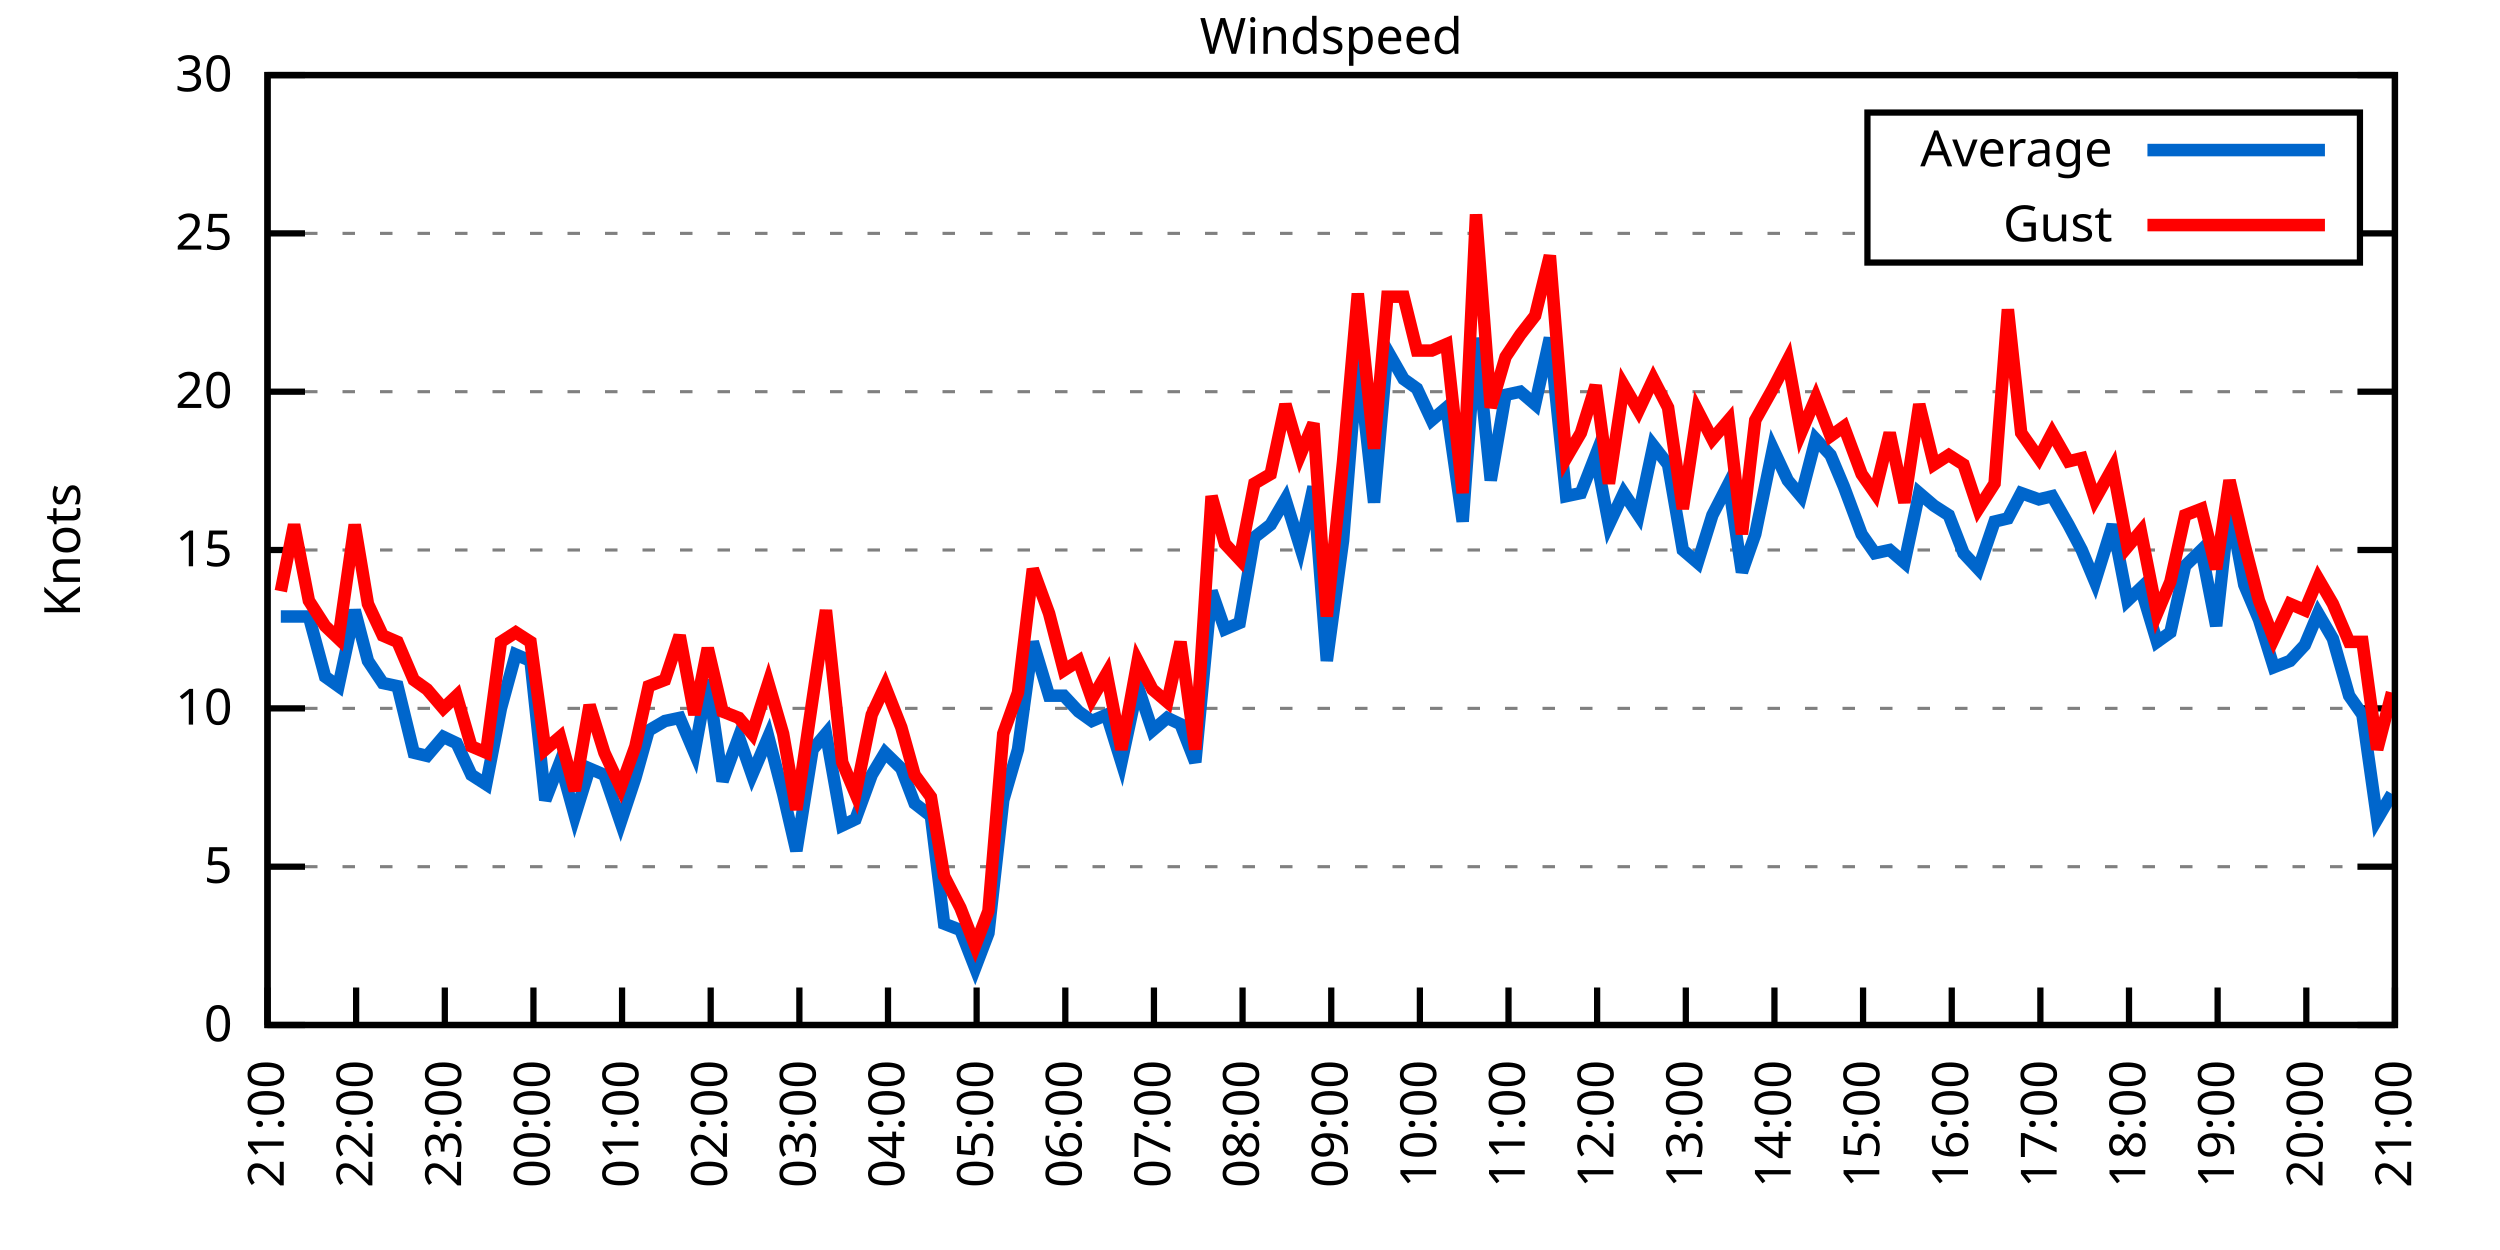
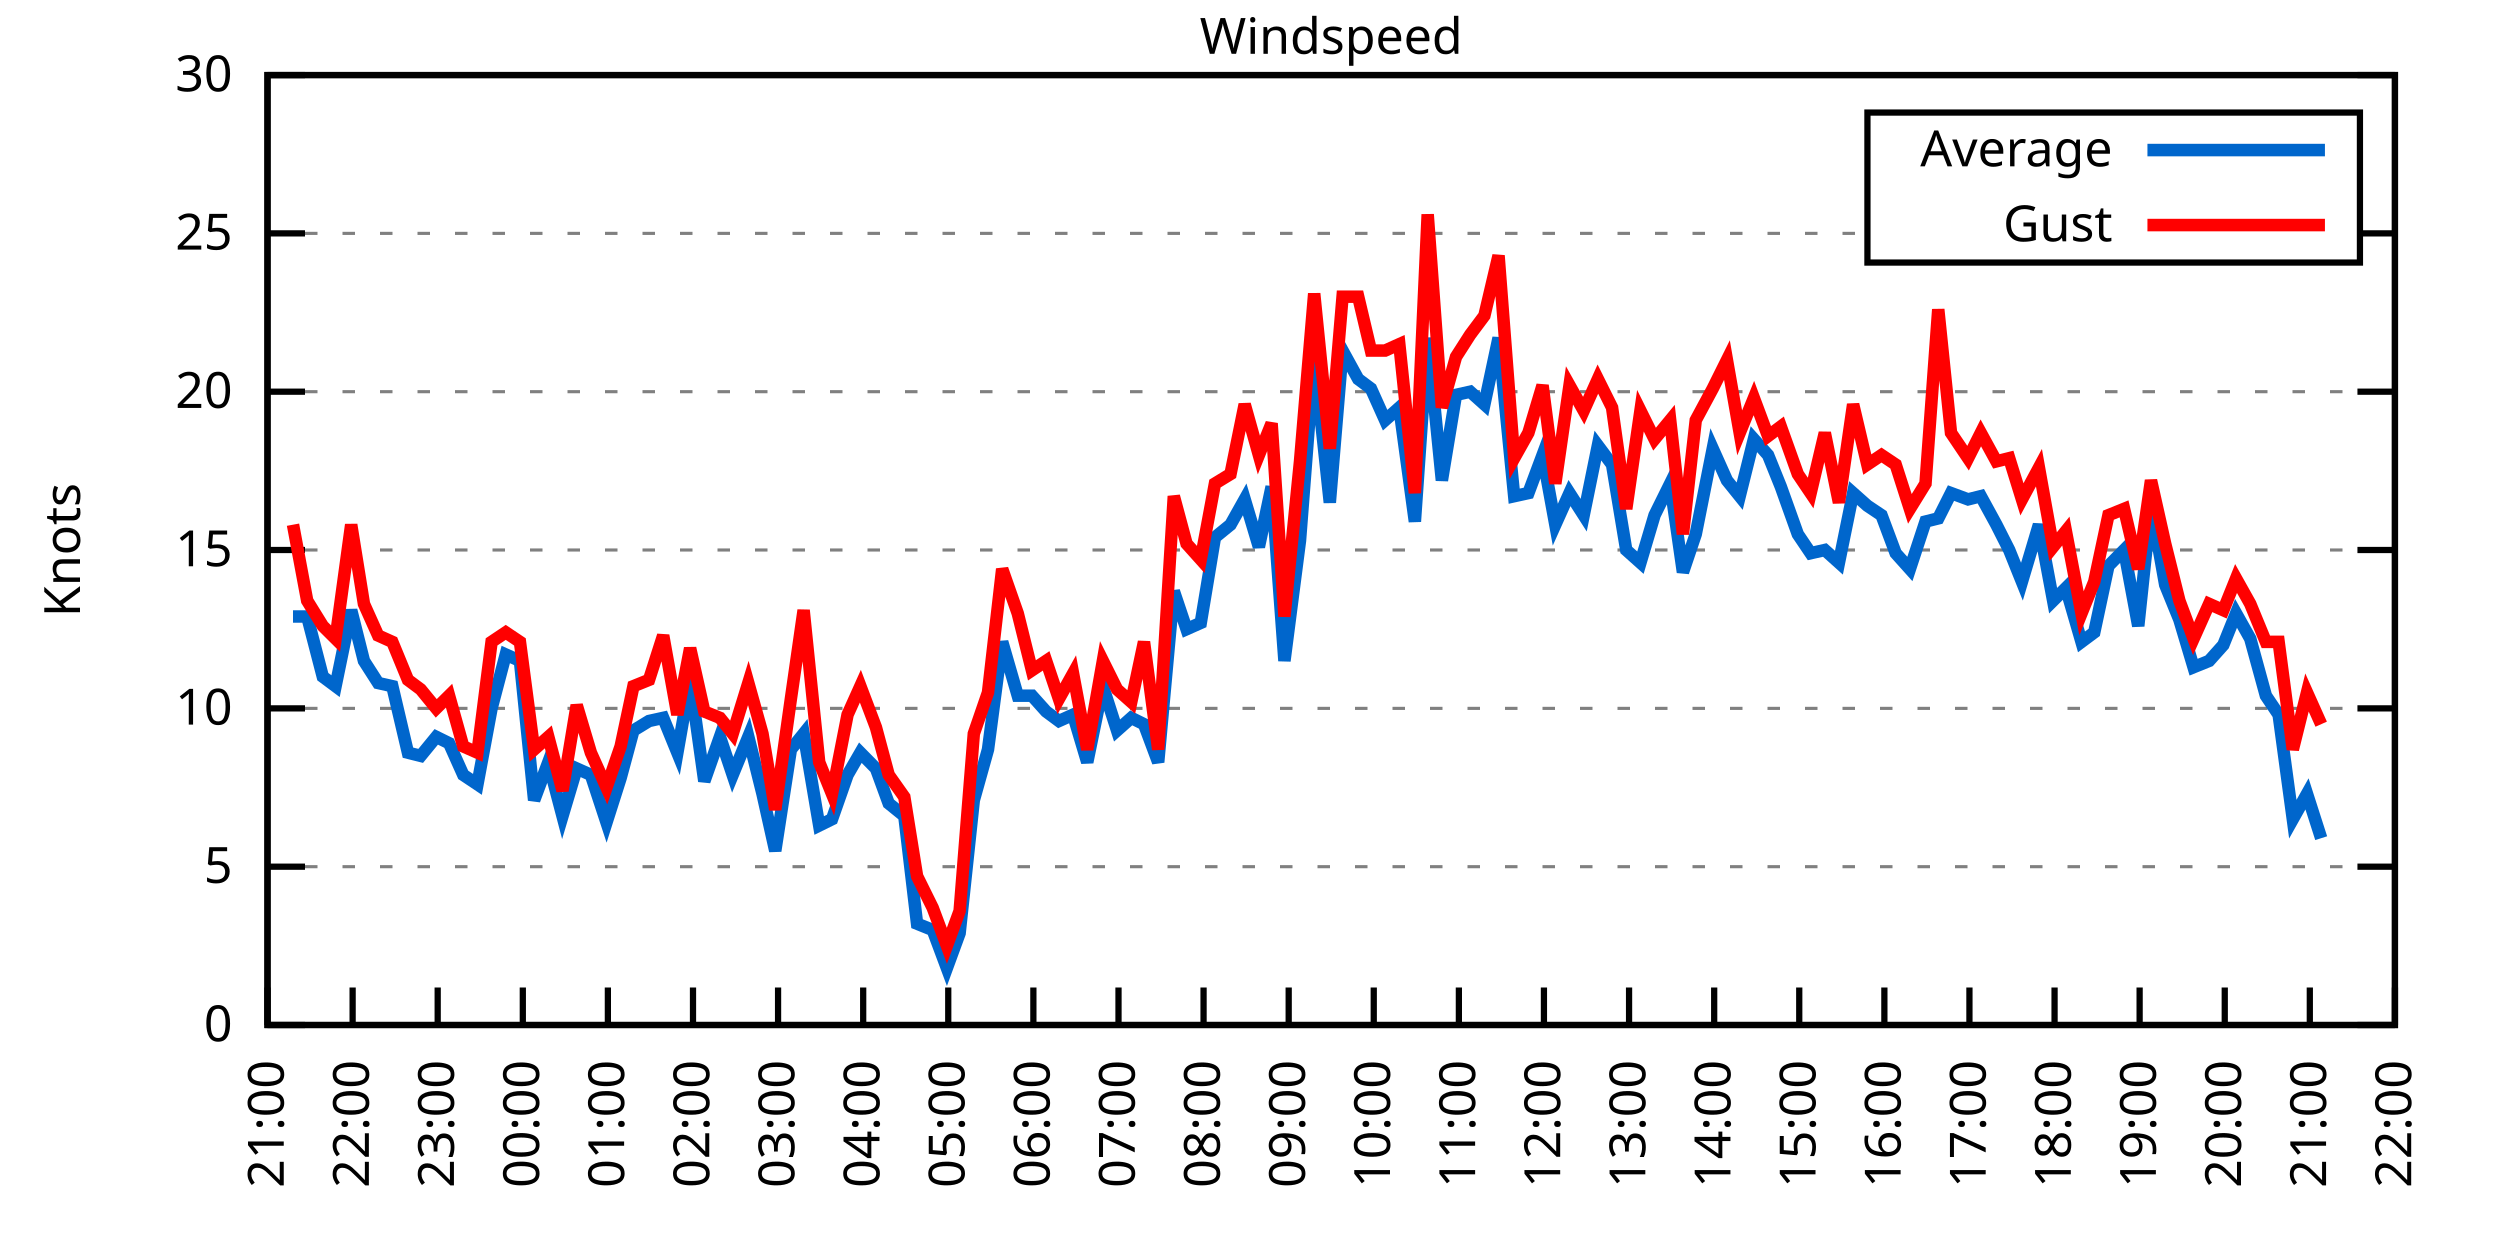
<svg xmlns="http://www.w3.org/2000/svg" xmlns:xlink="http://www.w3.org/1999/xlink" width="400" height="200" viewBox="0 0 400 200">
  <g id="gnuplot_canvas">
    <rect x="0" y="0" width="400" height="200" fill="none" />
    <defs>
      <circle id="gpDot" r="0.5" stroke-width="0.5" stroke="currentColor" />
      <path id="gpPt0" stroke-width="0.333" stroke="currentColor" d="M-1,0 h2 M0,-1 v2" />
      <path id="gpPt1" stroke-width="0.333" stroke="currentColor" d="M-1,-1 L1,1 M1,-1 L-1,1" />
      <path id="gpPt2" stroke-width="0.333" stroke="currentColor" d="M-1,0 L1,0 M0,-1 L0,1 M-1,-1 L1,1 M-1,1 L1,-1" />
      <rect id="gpPt3" stroke-width="0.333" stroke="currentColor" x="-1" y="-1" width="2" height="2" />
      <rect id="gpPt4" stroke-width="0.333" stroke="currentColor" fill="currentColor" x="-1" y="-1" width="2" height="2" />
      <circle id="gpPt5" stroke-width="0.333" stroke="currentColor" cx="0" cy="0" r="1" />
      <use xlink:href="#gpPt5" id="gpPt6" fill="currentColor" stroke="none" />
      <path id="gpPt7" stroke-width="0.333" stroke="currentColor" d="M0,-1.33 L-1.33,0.67 L1.33,0.67 z" />
      <use xlink:href="#gpPt7" id="gpPt8" fill="currentColor" stroke="none" />
      <use xlink:href="#gpPt7" id="gpPt9" stroke="currentColor" transform="rotate(180)" />
      <use xlink:href="#gpPt9" id="gpPt10" fill="currentColor" stroke="none" />
      <use xlink:href="#gpPt3" id="gpPt11" stroke="currentColor" transform="rotate(45)" />
      <use xlink:href="#gpPt11" id="gpPt12" fill="currentColor" stroke="none" />
      <path id="gpPt13" stroke-width="0.333" stroke="currentColor" d="M0,1.330 L1.265,0.411 L0.782,-1.067 L-0.782,-1.076 L-1.265,0.411 z" />
      <use xlink:href="#gpPt13" id="gpPt14" fill="currentColor" stroke="none" />
      <filter id="textbox" filterUnits="objectBoundingBox" x="0" y="0" height="1" width="1">
        <feFlood flood-color="white" flood-opacity="1" result="bgnd" />
        <feComposite in="SourceGraphic" in2="bgnd" operator="atop" />
      </filter>
      <filter id="greybox" filterUnits="objectBoundingBox" x="0" y="0" height="1" width="1">
        <feFlood flood-color="lightgrey" flood-opacity="1" result="grey" />
        <feComposite in="SourceGraphic" in2="grey" operator="atop" />
      </filter>
    </defs>
    <g fill="none" color="white" stroke="currentColor" stroke-width="1.00" stroke-linecap="butt" stroke-linejoin="miter">
</g>
    <g fill="none" color="black" stroke="currentColor" stroke-width="1.00" stroke-linecap="butt" stroke-linejoin="miter">
      <g stroke="none" shape-rendering="crispEdges">
        <polygon fill="rgb(255, 255, 255)" points="42.80,164.00 383.18,164.00 383.18,12.02 42.80,12.02 " />
      </g>
    </g>
    <g fill="none" color="black" stroke="currentColor" stroke-width="1.00" stroke-linecap="butt" stroke-linejoin="miter">
</g>
    <g fill="none" color="black" stroke="black" stroke-width="0.50" stroke-linecap="butt" stroke-linejoin="miter">
</g>
    <g fill="none" color="gray" stroke="currentColor" stroke-width="0.50" stroke-linecap="butt" stroke-linejoin="miter">
      <path stroke="gray" stroke-dasharray="2,4" class="gridline" d="M42.80,164.00 L383.19,164.00  " />
    </g>
    <g fill="none" color="gray" stroke="gray" stroke-width="1.00" stroke-linecap="butt" stroke-linejoin="miter">
</g>
    <g fill="none" color="black" stroke="currentColor" stroke-width="1.00" stroke-linecap="butt" stroke-linejoin="miter">
      <path stroke="black" d="M42.80,164.00 L48.80,164.00 M383.19,164.00 L377.19,164.00  " />
      <g transform="translate(37.20,166.60)" stroke="none" fill="black" font-family="Sans" font-size="8.00" text-anchor="end">
        <text>
          <tspan font-family="Sans"> 0</tspan>
        </text>
      </g>
    </g>
    <g fill="none" color="black" stroke="currentColor" stroke-width="1.00" stroke-linecap="butt" stroke-linejoin="miter">
</g>
    <g fill="none" color="black" stroke="black" stroke-width="0.50" stroke-linecap="butt" stroke-linejoin="miter">
</g>
    <g fill="none" color="gray" stroke="currentColor" stroke-width="0.50" stroke-linecap="butt" stroke-linejoin="miter">
      <path stroke="gray" stroke-dasharray="2,4" class="gridline" d="M42.80,138.67 L383.19,138.67  " />
    </g>
    <g fill="none" color="gray" stroke="gray" stroke-width="1.00" stroke-linecap="butt" stroke-linejoin="miter">
</g>
    <g fill="none" color="black" stroke="currentColor" stroke-width="1.00" stroke-linecap="butt" stroke-linejoin="miter">
      <path stroke="black" d="M42.80,138.67 L48.80,138.67 M383.19,138.67 L377.19,138.67  " />
      <g transform="translate(37.20,141.27)" stroke="none" fill="black" font-family="Sans" font-size="8.00" text-anchor="end">
        <text>
          <tspan font-family="Sans"> 5</tspan>
        </text>
      </g>
    </g>
    <g fill="none" color="black" stroke="currentColor" stroke-width="1.00" stroke-linecap="butt" stroke-linejoin="miter">
</g>
    <g fill="none" color="black" stroke="black" stroke-width="0.50" stroke-linecap="butt" stroke-linejoin="miter">
</g>
    <g fill="none" color="gray" stroke="currentColor" stroke-width="0.50" stroke-linecap="butt" stroke-linejoin="miter">
      <path stroke="gray" stroke-dasharray="2,4" class="gridline" d="M42.80,113.34 L383.19,113.34  " />
    </g>
    <g fill="none" color="gray" stroke="gray" stroke-width="1.00" stroke-linecap="butt" stroke-linejoin="miter">
</g>
    <g fill="none" color="black" stroke="currentColor" stroke-width="1.00" stroke-linecap="butt" stroke-linejoin="miter">
      <path stroke="black" d="M42.80,113.34 L48.80,113.34 M383.19,113.34 L377.19,113.34  " />
      <g transform="translate(37.20,115.94)" stroke="none" fill="black" font-family="Sans" font-size="8.00" text-anchor="end">
        <text>
          <tspan font-family="Sans"> 10</tspan>
        </text>
      </g>
    </g>
    <g fill="none" color="black" stroke="currentColor" stroke-width="1.00" stroke-linecap="butt" stroke-linejoin="miter">
</g>
    <g fill="none" color="black" stroke="black" stroke-width="0.50" stroke-linecap="butt" stroke-linejoin="miter">
</g>
    <g fill="none" color="gray" stroke="currentColor" stroke-width="0.50" stroke-linecap="butt" stroke-linejoin="miter">
      <path stroke="gray" stroke-dasharray="2,4" class="gridline" d="M42.80,88.00 L383.19,88.00  " />
    </g>
    <g fill="none" color="gray" stroke="gray" stroke-width="1.00" stroke-linecap="butt" stroke-linejoin="miter">
</g>
    <g fill="none" color="black" stroke="currentColor" stroke-width="1.00" stroke-linecap="butt" stroke-linejoin="miter">
      <path stroke="black" d="M42.80,88.00 L48.80,88.00 M383.19,88.00 L377.19,88.00  " />
      <g transform="translate(37.20,90.60)" stroke="none" fill="black" font-family="Sans" font-size="8.00" text-anchor="end">
        <text>
          <tspan font-family="Sans"> 15</tspan>
        </text>
      </g>
    </g>
    <g fill="none" color="black" stroke="currentColor" stroke-width="1.00" stroke-linecap="butt" stroke-linejoin="miter">
</g>
    <g fill="none" color="black" stroke="black" stroke-width="0.50" stroke-linecap="butt" stroke-linejoin="miter">
</g>
    <g fill="none" color="gray" stroke="currentColor" stroke-width="0.50" stroke-linecap="butt" stroke-linejoin="miter">
      <path stroke="gray" stroke-dasharray="2,4" class="gridline" d="M42.80,62.67 L383.19,62.67  " />
    </g>
    <g fill="none" color="gray" stroke="gray" stroke-width="1.00" stroke-linecap="butt" stroke-linejoin="miter">
</g>
    <g fill="none" color="black" stroke="currentColor" stroke-width="1.00" stroke-linecap="butt" stroke-linejoin="miter">
      <path stroke="black" d="M42.80,62.67 L48.80,62.67 M383.19,62.67 L377.19,62.67  " />
      <g transform="translate(37.20,65.27)" stroke="none" fill="black" font-family="Sans" font-size="8.00" text-anchor="end">
        <text>
          <tspan font-family="Sans"> 20</tspan>
        </text>
      </g>
    </g>
    <g fill="none" color="black" stroke="currentColor" stroke-width="1.00" stroke-linecap="butt" stroke-linejoin="miter">
</g>
    <g fill="none" color="black" stroke="black" stroke-width="0.50" stroke-linecap="butt" stroke-linejoin="miter">
</g>
    <g fill="none" color="gray" stroke="currentColor" stroke-width="0.50" stroke-linecap="butt" stroke-linejoin="miter">
      <path stroke="gray" stroke-dasharray="2,4" class="gridline" d="M42.80,37.34 L298.79,37.34 M377.59,37.34 L383.19,37.34  " />
    </g>
    <g fill="none" color="gray" stroke="gray" stroke-width="1.00" stroke-linecap="butt" stroke-linejoin="miter">
</g>
    <g fill="none" color="black" stroke="currentColor" stroke-width="1.00" stroke-linecap="butt" stroke-linejoin="miter">
      <path stroke="black" d="M42.80,37.34 L48.80,37.34 M383.19,37.34 L377.19,37.34  " />
      <g transform="translate(37.20,39.94)" stroke="none" fill="black" font-family="Sans" font-size="8.00" text-anchor="end">
        <text>
          <tspan font-family="Sans"> 25</tspan>
        </text>
      </g>
    </g>
    <g fill="none" color="black" stroke="currentColor" stroke-width="1.00" stroke-linecap="butt" stroke-linejoin="miter">
</g>
    <g fill="none" color="black" stroke="black" stroke-width="0.50" stroke-linecap="butt" stroke-linejoin="miter">
</g>
    <g fill="none" color="gray" stroke="currentColor" stroke-width="0.50" stroke-linecap="butt" stroke-linejoin="miter">
      <path stroke="gray" stroke-dasharray="2,4" class="gridline" d="M42.80,12.01 L383.19,12.01  " />
    </g>
    <g fill="none" color="gray" stroke="gray" stroke-width="1.00" stroke-linecap="butt" stroke-linejoin="miter">
</g>
    <g fill="none" color="black" stroke="currentColor" stroke-width="1.00" stroke-linecap="butt" stroke-linejoin="miter">
      <path stroke="black" d="M42.80,12.01 L48.80,12.01 M383.19,12.01 L377.19,12.01  " />
      <g transform="translate(37.20,14.61)" stroke="none" fill="black" font-family="Sans" font-size="8.00" text-anchor="end">
        <text>
          <tspan font-family="Sans"> 30</tspan>
        </text>
      </g>
    </g>
    <g fill="none" color="black" stroke="currentColor" stroke-width="1.00" stroke-linecap="butt" stroke-linejoin="miter">
      <path stroke="black" d="M42.80,164.00 L42.80,158.00  " />
      <g transform="translate(45.40,169.60) rotate(270.00)" stroke="none" fill="black" font-family="Sans" font-size="8.00" text-anchor="end">
        <text>
          <tspan font-family="Sans">21:00</tspan>
        </text>
      </g>
    </g>
    <g fill="none" color="black" stroke="currentColor" stroke-width="1.00" stroke-linecap="butt" stroke-linejoin="miter">
-       <path stroke="black" d="M56.98,164.00 L56.98,158.00  " />
-       <g transform="translate(59.58,169.60) rotate(270.00)" stroke="none" fill="black" font-family="Sans" font-size="8.00" text-anchor="end">
+       <path stroke="black" d="M56.42,164.00 L56.42,158.00  " />
+       <g transform="translate(59.02,169.60) rotate(270.00)" stroke="none" fill="black" font-family="Sans" font-size="8.00" text-anchor="end">
        <text>
          <tspan font-family="Sans">22:00</tspan>
        </text>
      </g>
    </g>
    <g fill="none" color="black" stroke="currentColor" stroke-width="1.00" stroke-linecap="butt" stroke-linejoin="miter">
-       <path stroke="black" d="M71.17,164.00 L71.17,158.00  " />
-       <g transform="translate(73.77,169.60) rotate(270.00)" stroke="none" fill="black" font-family="Sans" font-size="8.00" text-anchor="end">
+       <path stroke="black" d="M70.03,164.00 L70.03,158.00  " />
+       <g transform="translate(72.63,169.60) rotate(270.00)" stroke="none" fill="black" font-family="Sans" font-size="8.00" text-anchor="end">
        <text>
          <tspan font-family="Sans">23:00</tspan>
        </text>
      </g>
    </g>
    <g fill="none" color="black" stroke="currentColor" stroke-width="1.00" stroke-linecap="butt" stroke-linejoin="miter">
-       <path stroke="black" d="M85.35,164.00 L85.35,158.00  " />
-       <g transform="translate(87.95,169.60) rotate(270.00)" stroke="none" fill="black" font-family="Sans" font-size="8.00" text-anchor="end">
+       <path stroke="black" d="M83.65,164.00 L83.65,158.00  " />
+       <g transform="translate(86.25,169.60) rotate(270.00)" stroke="none" fill="black" font-family="Sans" font-size="8.00" text-anchor="end">
        <text>
          <tspan font-family="Sans">00:00</tspan>
        </text>
      </g>
    </g>
    <g fill="none" color="black" stroke="currentColor" stroke-width="1.00" stroke-linecap="butt" stroke-linejoin="miter">
-       <path stroke="black" d="M99.53,164.00 L99.53,158.00  " />
-       <g transform="translate(102.13,169.60) rotate(270.00)" stroke="none" fill="black" font-family="Sans" font-size="8.00" text-anchor="end">
+       <path stroke="black" d="M97.26,164.00 L97.26,158.00  " />
+       <g transform="translate(99.86,169.60) rotate(270.00)" stroke="none" fill="black" font-family="Sans" font-size="8.00" text-anchor="end">
        <text>
          <tspan font-family="Sans">01:00</tspan>
        </text>
      </g>
    </g>
    <g fill="none" color="black" stroke="currentColor" stroke-width="1.00" stroke-linecap="butt" stroke-linejoin="miter">
-       <path stroke="black" d="M113.71,164.00 L113.71,158.00  " />
-       <g transform="translate(116.31,169.60) rotate(270.00)" stroke="none" fill="black" font-family="Sans" font-size="8.00" text-anchor="end">
+       <path stroke="black" d="M110.88,164.00 L110.88,158.00  " />
+       <g transform="translate(113.48,169.60) rotate(270.00)" stroke="none" fill="black" font-family="Sans" font-size="8.00" text-anchor="end">
        <text>
          <tspan font-family="Sans">02:00</tspan>
        </text>
      </g>
    </g>
    <g fill="none" color="black" stroke="currentColor" stroke-width="1.00" stroke-linecap="butt" stroke-linejoin="miter">
-       <path stroke="black" d="M127.90,164.00 L127.90,158.00  " />
-       <g transform="translate(130.50,169.60) rotate(270.00)" stroke="none" fill="black" font-family="Sans" font-size="8.00" text-anchor="end">
+       <path stroke="black" d="M124.49,164.00 L124.49,158.00  " />
+       <g transform="translate(127.09,169.60) rotate(270.00)" stroke="none" fill="black" font-family="Sans" font-size="8.00" text-anchor="end">
        <text>
          <tspan font-family="Sans">03:00</tspan>
        </text>
      </g>
    </g>
    <g fill="none" color="black" stroke="currentColor" stroke-width="1.00" stroke-linecap="butt" stroke-linejoin="miter">
-       <path stroke="black" d="M142.08,164.00 L142.08,158.00  " />
-       <g transform="translate(144.68,169.60) rotate(270.00)" stroke="none" fill="black" font-family="Sans" font-size="8.00" text-anchor="end">
+       <path stroke="black" d="M138.11,164.00 L138.11,158.00  " />
+       <g transform="translate(140.71,169.60) rotate(270.00)" stroke="none" fill="black" font-family="Sans" font-size="8.00" text-anchor="end">
        <text>
          <tspan font-family="Sans">04:00</tspan>
        </text>
      </g>
    </g>
    <g fill="none" color="black" stroke="currentColor" stroke-width="1.00" stroke-linecap="butt" stroke-linejoin="miter">
-       <path stroke="black" d="M156.26,164.00 L156.26,158.00  " />
-       <g transform="translate(158.86,169.60) rotate(270.00)" stroke="none" fill="black" font-family="Sans" font-size="8.00" text-anchor="end">
+       <path stroke="black" d="M151.72,164.00 L151.72,158.00  " />
+       <g transform="translate(154.32,169.60) rotate(270.00)" stroke="none" fill="black" font-family="Sans" font-size="8.00" text-anchor="end">
        <text>
          <tspan font-family="Sans">05:00</tspan>
        </text>
      </g>
    </g>
    <g fill="none" color="black" stroke="currentColor" stroke-width="1.00" stroke-linecap="butt" stroke-linejoin="miter">
-       <path stroke="black" d="M170.45,164.00 L170.45,158.00  " />
-       <g transform="translate(173.05,169.60) rotate(270.00)" stroke="none" fill="black" font-family="Sans" font-size="8.00" text-anchor="end">
+       <path stroke="black" d="M165.34,164.00 L165.34,158.00  " />
+       <g transform="translate(167.94,169.60) rotate(270.00)" stroke="none" fill="black" font-family="Sans" font-size="8.00" text-anchor="end">
        <text>
          <tspan font-family="Sans">06:00</tspan>
        </text>
      </g>
    </g>
    <g fill="none" color="black" stroke="currentColor" stroke-width="1.00" stroke-linecap="butt" stroke-linejoin="miter">
-       <path stroke="black" d="M184.63,164.00 L184.63,158.00  " />
-       <g transform="translate(187.23,169.60) rotate(270.00)" stroke="none" fill="black" font-family="Sans" font-size="8.00" text-anchor="end">
+       <path stroke="black" d="M178.96,164.00 L178.96,158.00  " />
+       <g transform="translate(181.56,169.60) rotate(270.00)" stroke="none" fill="black" font-family="Sans" font-size="8.00" text-anchor="end">
        <text>
          <tspan font-family="Sans">07:00</tspan>
        </text>
      </g>
    </g>
    <g fill="none" color="black" stroke="currentColor" stroke-width="1.00" stroke-linecap="butt" stroke-linejoin="miter">
-       <path stroke="black" d="M198.81,164.00 L198.81,158.00  " />
-       <g transform="translate(201.41,169.60) rotate(270.00)" stroke="none" fill="black" font-family="Sans" font-size="8.00" text-anchor="end">
+       <path stroke="black" d="M192.57,164.00 L192.57,158.00  " />
+       <g transform="translate(195.17,169.60) rotate(270.00)" stroke="none" fill="black" font-family="Sans" font-size="8.00" text-anchor="end">
        <text>
          <tspan font-family="Sans">08:00</tspan>
        </text>
      </g>
    </g>
    <g fill="none" color="black" stroke="currentColor" stroke-width="1.00" stroke-linecap="butt" stroke-linejoin="miter">
-       <path stroke="black" d="M213.00,164.00 L213.00,158.00  " />
-       <g transform="translate(215.60,169.60) rotate(270.00)" stroke="none" fill="black" font-family="Sans" font-size="8.00" text-anchor="end">
+       <path stroke="black" d="M206.19,164.00 L206.19,158.00  " />
+       <g transform="translate(208.79,169.60) rotate(270.00)" stroke="none" fill="black" font-family="Sans" font-size="8.00" text-anchor="end">
        <text>
          <tspan font-family="Sans">09:00</tspan>
        </text>
      </g>
    </g>
    <g fill="none" color="black" stroke="currentColor" stroke-width="1.00" stroke-linecap="butt" stroke-linejoin="miter">
-       <path stroke="black" d="M227.18,164.00 L227.18,158.00  " />
-       <g transform="translate(229.78,169.60) rotate(270.00)" stroke="none" fill="black" font-family="Sans" font-size="8.00" text-anchor="end">
+       <path stroke="black" d="M219.80,164.00 L219.80,158.00  " />
+       <g transform="translate(222.40,169.60) rotate(270.00)" stroke="none" fill="black" font-family="Sans" font-size="8.00" text-anchor="end">
        <text>
          <tspan font-family="Sans">10:00</tspan>
        </text>
      </g>
    </g>
    <g fill="none" color="black" stroke="currentColor" stroke-width="1.00" stroke-linecap="butt" stroke-linejoin="miter">
-       <path stroke="black" d="M241.36,164.00 L241.36,158.00  " />
-       <g transform="translate(243.96,169.60) rotate(270.00)" stroke="none" fill="black" font-family="Sans" font-size="8.00" text-anchor="end">
+       <path stroke="black" d="M233.42,164.00 L233.42,158.00  " />
+       <g transform="translate(236.02,169.60) rotate(270.00)" stroke="none" fill="black" font-family="Sans" font-size="8.00" text-anchor="end">
        <text>
          <tspan font-family="Sans">11:00</tspan>
        </text>
      </g>
    </g>
    <g fill="none" color="black" stroke="currentColor" stroke-width="1.00" stroke-linecap="butt" stroke-linejoin="miter">
-       <path stroke="black" d="M255.54,164.00 L255.54,158.00  " />
-       <g transform="translate(258.14,169.60) rotate(270.00)" stroke="none" fill="black" font-family="Sans" font-size="8.00" text-anchor="end">
+       <path stroke="black" d="M247.03,164.00 L247.03,158.00  " />
+       <g transform="translate(249.63,169.60) rotate(270.00)" stroke="none" fill="black" font-family="Sans" font-size="8.00" text-anchor="end">
        <text>
          <tspan font-family="Sans">12:00</tspan>
        </text>
      </g>
    </g>
    <g fill="none" color="black" stroke="currentColor" stroke-width="1.00" stroke-linecap="butt" stroke-linejoin="miter">
-       <path stroke="black" d="M269.73,164.00 L269.73,158.00  " />
-       <g transform="translate(272.33,169.60) rotate(270.00)" stroke="none" fill="black" font-family="Sans" font-size="8.00" text-anchor="end">
+       <path stroke="black" d="M260.65,164.00 L260.65,158.00  " />
+       <g transform="translate(263.25,169.60) rotate(270.00)" stroke="none" fill="black" font-family="Sans" font-size="8.00" text-anchor="end">
        <text>
          <tspan font-family="Sans">13:00</tspan>
        </text>
      </g>
    </g>
    <g fill="none" color="black" stroke="currentColor" stroke-width="1.00" stroke-linecap="butt" stroke-linejoin="miter">
-       <path stroke="black" d="M283.91,164.00 L283.91,158.00  " />
-       <g transform="translate(286.51,169.60) rotate(270.00)" stroke="none" fill="black" font-family="Sans" font-size="8.00" text-anchor="end">
+       <path stroke="black" d="M274.27,164.00 L274.27,158.00  " />
+       <g transform="translate(276.87,169.60) rotate(270.00)" stroke="none" fill="black" font-family="Sans" font-size="8.00" text-anchor="end">
        <text>
          <tspan font-family="Sans">14:00</tspan>
        </text>
      </g>
    </g>
    <g fill="none" color="black" stroke="currentColor" stroke-width="1.00" stroke-linecap="butt" stroke-linejoin="miter">
-       <path stroke="black" d="M298.09,164.00 L298.09,158.00  " />
-       <g transform="translate(300.69,169.60) rotate(270.00)" stroke="none" fill="black" font-family="Sans" font-size="8.00" text-anchor="end">
+       <path stroke="black" d="M287.88,164.00 L287.88,158.00  " />
+       <g transform="translate(290.48,169.60) rotate(270.00)" stroke="none" fill="black" font-family="Sans" font-size="8.00" text-anchor="end">
        <text>
          <tspan font-family="Sans">15:00</tspan>
        </text>
      </g>
    </g>
    <g fill="none" color="black" stroke="currentColor" stroke-width="1.00" stroke-linecap="butt" stroke-linejoin="miter">
-       <path stroke="black" d="M312.28,164.00 L312.28,158.00  " />
-       <g transform="translate(314.88,169.60) rotate(270.00)" stroke="none" fill="black" font-family="Sans" font-size="8.00" text-anchor="end">
+       <path stroke="black" d="M301.50,164.00 L301.50,158.00  " />
+       <g transform="translate(304.10,169.60) rotate(270.00)" stroke="none" fill="black" font-family="Sans" font-size="8.00" text-anchor="end">
        <text>
          <tspan font-family="Sans">16:00</tspan>
        </text>
      </g>
    </g>
    <g fill="none" color="black" stroke="currentColor" stroke-width="1.00" stroke-linecap="butt" stroke-linejoin="miter">
-       <path stroke="black" d="M326.46,164.00 L326.46,158.00  " />
-       <g transform="translate(329.06,169.60) rotate(270.00)" stroke="none" fill="black" font-family="Sans" font-size="8.00" text-anchor="end">
+       <path stroke="black" d="M315.11,164.00 L315.11,158.00  " />
+       <g transform="translate(317.71,169.60) rotate(270.00)" stroke="none" fill="black" font-family="Sans" font-size="8.00" text-anchor="end">
        <text>
          <tspan font-family="Sans">17:00</tspan>
        </text>
      </g>
    </g>
    <g fill="none" color="black" stroke="currentColor" stroke-width="1.00" stroke-linecap="butt" stroke-linejoin="miter">
-       <path stroke="black" d="M340.64,164.00 L340.64,158.00  " />
-       <g transform="translate(343.24,169.60) rotate(270.00)" stroke="none" fill="black" font-family="Sans" font-size="8.00" text-anchor="end">
+       <path stroke="black" d="M328.73,164.00 L328.73,158.00  " />
+       <g transform="translate(331.33,169.60) rotate(270.00)" stroke="none" fill="black" font-family="Sans" font-size="8.00" text-anchor="end">
        <text>
          <tspan font-family="Sans">18:00</tspan>
        </text>
      </g>
    </g>
    <g fill="none" color="black" stroke="currentColor" stroke-width="1.00" stroke-linecap="butt" stroke-linejoin="miter">
-       <path stroke="black" d="M354.82,164.00 L354.82,158.00  " />
-       <g transform="translate(357.42,169.60) rotate(270.00)" stroke="none" fill="black" font-family="Sans" font-size="8.00" text-anchor="end">
+       <path stroke="black" d="M342.34,164.00 L342.34,158.00  " />
+       <g transform="translate(344.94,169.60) rotate(270.00)" stroke="none" fill="black" font-family="Sans" font-size="8.00" text-anchor="end">
        <text>
          <tspan font-family="Sans">19:00</tspan>
        </text>
      </g>
    </g>
    <g fill="none" color="black" stroke="currentColor" stroke-width="1.00" stroke-linecap="butt" stroke-linejoin="miter">
-       <path stroke="black" d="M369.01,164.00 L369.01,158.00  " />
-       <g transform="translate(371.61,169.60) rotate(270.00)" stroke="none" fill="black" font-family="Sans" font-size="8.00" text-anchor="end">
+       <path stroke="black" d="M355.96,164.00 L355.96,158.00  " />
+       <g transform="translate(358.56,169.60) rotate(270.00)" stroke="none" fill="black" font-family="Sans" font-size="8.00" text-anchor="end">
        <text>
          <tspan font-family="Sans">20:00</tspan>
+         </text>
+       </g>
+     </g>
+     <g fill="none" color="black" stroke="currentColor" stroke-width="1.00" stroke-linecap="butt" stroke-linejoin="miter">
+       <path stroke="black" d="M369.57,164.00 L369.57,158.00  " />
+       <g transform="translate(372.17,169.60) rotate(270.00)" stroke="none" fill="black" font-family="Sans" font-size="8.00" text-anchor="end">
+         <text>
+           <tspan font-family="Sans">21:00</tspan>
        </text>
      </g>
    </g>
    <g fill="none" color="black" stroke="currentColor" stroke-width="1.00" stroke-linecap="butt" stroke-linejoin="miter">
      <path stroke="black" d="M383.19,164.00 L383.19,158.00  " />
      <g transform="translate(385.79,169.60) rotate(270.00)" stroke="none" fill="black" font-family="Sans" font-size="8.00" text-anchor="end">
        <text>
-           <tspan font-family="Sans">21:00</tspan>
+           <tspan font-family="Sans">22:00</tspan>
        </text>
      </g>
    </g>
    <g fill="none" color="black" stroke="currentColor" stroke-width="1.00" stroke-linecap="butt" stroke-linejoin="miter">
</g>
    <g fill="none" color="black" stroke="currentColor" stroke-width="1.00" stroke-linecap="butt" stroke-linejoin="miter">
      <path stroke="black" d="M42.80,12.01 L42.80,164.00 L383.19,164.00 L383.19,12.01 L42.80,12.01 Z  " />
    </g>
    <g fill="none" color="black" stroke="currentColor" stroke-width="1.00" stroke-linecap="butt" stroke-linejoin="miter">
</g>
    <g fill="none" color="black" stroke="currentColor" stroke-width="1.00" stroke-linecap="butt" stroke-linejoin="miter">
      <path stroke="black" d="M298.79,42.01 L298.79,18.01 L377.59,18.01 L377.59,42.01 L298.79,42.01 Z  " />
    </g>
    <g id="Windspeed_plot_1">
      <g fill="none" color="white" stroke="black" stroke-width="2.00" stroke-linecap="butt" stroke-linejoin="miter">
</g>
      <g fill="none" color="black" stroke="currentColor" stroke-width="2.00" stroke-linecap="butt" stroke-linejoin="miter">
        <g transform="translate(337.99,26.61)" stroke="none" fill="black" font-family="Sans" font-size="8.00" text-anchor="end">
          <text>
            <tspan font-family="Sans">Average</tspan>
          </text>
        </g>
      </g>
      <g fill="none" color="black" stroke="currentColor" stroke-width="2.00" stroke-linecap="butt" stroke-linejoin="miter">
-         <path stroke="rgb(  0, 102, 204)" d="M343.59,24.01 L371.99,24.01 M44.93,98.64 L47.05,98.64 L49.42,98.64 L52.02,108.27 L54.15,109.79 L56.75,97.63   L58.87,105.74 L61.24,109.28 L63.60,109.79 L66.20,120.43 L68.33,120.94 L70.93,117.90 L73.06,118.91 L75.42,123.98   L77.78,125.50 L80.15,113.34 L82.51,104.72 L84.88,105.74 L87.24,128.03 L89.60,121.95 L91.97,130.56 L94.33,122.96   L96.70,123.98 L99.30,131.58 L101.66,124.48 L103.79,116.88 L106.39,115.36 L108.75,114.86 L111.11,120.43 L113.24,108.78   L115.61,124.99 L118.21,117.90 L120.33,123.98 L122.93,117.90 L125.30,127.02 L127.42,136.14 L130.02,119.92 L132.15,117.39   L134.75,132.08 L136.88,131.07 L139.48,123.98 L141.61,120.43 L144.21,122.96 L146.34,128.54 L148.94,130.56 L151.06,147.79   L153.66,148.80 L156.03,154.88 L158.15,149.31 L160.52,128.03 L162.88,119.92 L165.25,102.70 L167.85,111.31 L170.21,111.31   L172.57,113.84 L174.70,115.36 L177.06,114.35 L179.43,121.95 L182.03,109.79 L184.39,116.88 L186.76,114.86 L188.88,115.87   L191.25,121.95 L193.85,94.59 L195.98,100.67 L198.34,99.66 L200.70,85.98 L203.30,83.95 L205.67,79.90 L208.03,87.50   L210.16,77.87 L212.29,105.74 L214.89,86.49 L217.25,57.10 L219.85,80.41 L221.98,56.09 L224.58,60.65 L226.71,62.17   L229.07,67.23 L231.43,65.21 L234.03,83.45 L236.16,54.06 L238.52,76.86 L240.89,63.18 L243.25,62.67 L245.62,64.70   L247.98,54.06 L250.58,79.39 L252.94,78.89 L255.31,72.81 L257.43,83.95 L259.80,78.89 L262.16,82.43 L264.53,71.29   L266.89,74.33 L269.25,88.00 L271.62,90.03 L273.98,82.43 L276.58,77.37 L278.71,91.55 L280.84,85.47 L283.67,71.79   L286.04,76.86 L288.16,79.39 L290.53,70.27 L292.89,72.81 L295.02,77.87 L297.86,85.47 L299.98,88.51 L302.35,88.00   L304.71,90.03 L307.08,78.89 L309.44,80.91 L311.80,82.43 L314.17,88.51 L316.53,91.04 L319.13,83.45 L321.26,82.94   L323.39,78.89 L326.22,79.90 L328.35,79.39 L330.95,83.95 L333.08,88.00 L335.20,93.07 L338.04,83.95 L340.40,96.11   L342.53,94.08 L345.13,102.70 L347.26,101.18 L349.62,90.54 L352.22,88.00 L354.59,100.16 L356.72,80.91 L359.08,93.58   L361.44,99.15 L363.81,106.75 L366.41,105.74 L368.77,103.20 L370.90,98.14 L373.26,102.19 L375.86,111.31 L377.99,114.35   L380.35,131.07 L382.72,127.02  " />
+         <path stroke="rgb(  0, 102, 204)" d="M343.59,24.01 L371.99,24.01 M46.88,98.64 L49.15,98.64 L51.65,108.27 L53.69,109.79 L56.19,97.63 L58.23,105.74   L60.50,109.28 L62.77,109.79 L65.27,120.43 L67.31,120.94 L69.80,117.90 L71.85,118.91 L74.12,123.98 L76.39,125.50   L78.65,113.34 L80.92,104.72 L83.19,105.74 L85.46,128.03 L87.73,121.95 L90.00,130.56 L92.27,122.96 L94.54,123.98   L97.04,131.58 L99.30,124.48 L101.35,116.88 L103.84,115.36 L106.11,114.86 L108.38,120.43 L110.42,108.78 L112.69,124.99   L115.19,117.90 L117.23,123.98 L119.73,117.90 L122.00,127.02 L124.04,136.14 L126.54,119.92 L128.58,117.39 L131.07,132.08   L133.12,131.07 L135.61,123.98 L137.66,120.43 L140.15,122.96 L142.19,128.54 L144.69,130.56 L146.73,147.79 L149.23,148.80   L151.50,154.88 L153.54,149.31 L155.81,128.03 L158.08,119.92 L160.35,102.70 L162.84,111.31 L165.11,111.31 L167.38,113.84   L169.43,115.36 L171.69,114.35 L173.96,121.95 L176.46,109.79 L178.73,116.88 L181.00,114.86 L183.04,115.87 L185.31,121.95   L187.81,94.59 L189.85,100.67 L192.12,99.66 L194.39,85.98 L196.88,83.95 L199.15,79.90 L201.42,87.50 L203.46,77.87   L205.51,105.74 L208.00,86.49 L210.27,57.10 L212.77,80.41 L214.81,56.09 L217.31,60.65 L219.35,62.17 L221.62,67.23   L223.89,65.21 L226.38,83.45 L228.43,54.06 L230.70,76.86 L232.96,63.18 L235.23,62.67 L237.50,64.70 L239.77,54.06   L242.27,79.39 L244.54,78.89 L246.81,72.81 L248.85,83.95 L251.12,78.89 L253.39,82.43 L255.66,71.29 L257.93,74.33   L260.20,88.00 L262.47,90.03 L264.73,82.43 L267.23,77.37 L269.27,91.55 L271.32,85.47 L274.04,71.79 L276.31,76.86   L278.35,79.39 L280.62,70.27 L282.89,72.81 L284.93,77.87 L287.65,85.47 L289.70,88.51 L291.97,88.00 L294.23,90.03   L296.50,78.89 L298.77,80.91 L301.04,82.43 L303.31,88.51 L305.58,91.04 L308.08,83.45 L310.12,82.94 L312.16,78.89   L314.89,79.90 L316.93,79.39 L319.42,83.95 L321.47,88.00 L323.51,93.07 L326.23,83.95 L328.50,96.11 L330.54,94.08   L333.04,102.70 L335.08,101.18 L337.35,90.54 L339.85,88.00 L342.12,100.16 L344.16,80.91 L346.43,93.58 L348.70,99.15   L350.97,106.75 L353.46,105.74 L355.73,103.20 L357.77,98.14 L360.04,102.19 L362.54,111.31 L364.58,114.35 L366.85,131.07   L369.12,127.02 L371.39,134.11  " />
      </g>
    </g>
    <g id="Windspeed_plot_2">
      <g fill="none" color="black" stroke="currentColor" stroke-width="2.00" stroke-linecap="butt" stroke-linejoin="miter">
        <g transform="translate(337.99,38.61)" stroke="none" fill="black" font-family="Sans" font-size="8.00" text-anchor="end">
          <text>
            <tspan font-family="Sans">Gust</tspan>
          </text>
        </g>
      </g>
      <g fill="none" color="black" stroke="currentColor" stroke-width="2.00" stroke-linecap="butt" stroke-linejoin="miter">
-         <path stroke="rgb(255,   0,   0)" d="M343.59,36.01 L371.99,36.01 M44.93,94.59 L47.05,83.95 L49.42,96.11 L52.02,100.16 L54.15,102.19 L56.75,83.95   L58.87,96.62 L61.24,101.68 L63.60,102.70 L66.20,108.78 L68.33,110.30 L70.93,113.34 L73.06,111.31 L75.42,119.42   L77.78,120.43 L80.15,102.70 L82.51,101.18 L84.88,102.70 L87.24,119.92 L89.60,117.90 L91.97,126.51 L94.33,112.83   L96.70,120.43 L99.30,126.00 L101.66,119.42 L103.79,109.79 L106.39,108.78 L108.75,101.68 L111.11,114.35 L113.24,103.71   L115.61,113.84 L118.21,114.86 L120.33,117.39 L122.93,109.28 L125.30,117.39 L127.42,129.55 L130.02,111.82 L132.15,97.63   L134.75,121.95 L136.88,127.02 L139.48,114.35 L141.61,109.79 L144.21,116.38 L146.34,123.98 L148.94,127.52 L151.06,140.19   L153.66,145.25 L156.03,151.33 L158.15,145.76 L160.52,117.39 L162.88,110.80 L165.25,91.04 L167.85,98.14 L170.21,107.26   L172.57,105.74 L174.70,111.82 L177.06,107.76 L179.43,119.92 L182.03,105.74 L184.39,110.30 L186.76,112.32 L188.88,102.70   L191.25,119.92 L193.85,79.39 L195.98,86.99 L198.34,89.52 L200.70,77.37 L203.30,75.85 L205.67,64.70 L208.03,72.81   L210.16,67.74 L212.29,98.64 L214.89,73.82 L217.25,46.97 L219.85,71.79 L221.98,47.47 L224.58,47.47 L226.71,56.09   L229.07,56.09 L231.43,55.07 L234.03,78.89 L236.16,34.30 L238.52,65.21 L240.89,57.10 L243.25,53.55 L245.62,50.51   L247.98,40.89 L250.58,73.31 L252.94,69.26 L255.31,61.66 L257.43,77.37 L259.80,61.66 L262.16,65.71 L264.53,60.65   L266.89,65.21 L269.25,81.42 L271.62,65.71 L273.98,70.27 L276.58,67.23 L278.71,85.47 L280.84,67.23 L283.67,62.17   L286.04,57.61 L288.16,69.26 L290.53,63.69 L292.89,69.77 L295.02,68.25 L297.86,75.85 L299.98,78.89 L302.35,69.26   L304.71,80.41 L307.08,64.70 L309.44,74.33 L311.80,72.81 L314.17,74.33 L316.53,81.42 L319.13,77.37 L321.26,49.50   L323.39,69.26 L326.22,73.31 L328.35,69.26 L330.95,73.82 L333.08,73.31 L335.20,79.90 L338.04,74.83 L340.40,87.50   L342.53,84.97 L345.13,98.14 L347.26,93.07 L349.62,82.43 L352.22,81.42 L354.59,91.04 L356.72,76.86 L359.08,86.99   L361.44,96.11 L363.81,102.19 L366.41,96.62 L368.77,97.63 L370.90,92.56 L373.26,96.62 L375.86,102.70 L377.99,102.70   L380.35,119.92 L382.72,110.80  " />
+         <path stroke="rgb(255,   0,   0)" d="M343.59,36.01 L371.99,36.01 M46.88,83.95 L49.15,96.11 L51.65,100.16 L53.69,102.19 L56.19,83.95 L58.23,96.62   L60.50,101.68 L62.77,102.70 L65.27,108.78 L67.31,110.30 L69.80,113.34 L71.85,111.31 L74.12,119.42 L76.39,120.43   L78.65,102.70 L80.92,101.18 L83.19,102.70 L85.46,119.92 L87.73,117.90 L90.00,126.51 L92.27,112.83 L94.54,120.43   L97.04,126.00 L99.30,119.42 L101.35,109.79 L103.84,108.78 L106.11,101.68 L108.38,114.35 L110.42,103.71 L112.69,113.84   L115.19,114.86 L117.23,117.39 L119.73,109.28 L122.00,117.39 L124.04,129.55 L126.54,111.82 L128.58,97.63 L131.07,121.95   L133.12,127.02 L135.61,114.35 L137.66,109.79 L140.15,116.38 L142.19,123.98 L144.69,127.52 L146.73,140.19 L149.23,145.25   L151.50,151.33 L153.54,145.76 L155.81,117.39 L158.08,110.80 L160.35,91.04 L162.84,98.14 L165.11,107.26 L167.38,105.74   L169.43,111.82 L171.69,107.76 L173.96,119.92 L176.46,105.74 L178.73,110.30 L181.00,112.32 L183.04,102.70 L185.31,119.92   L187.81,79.39 L189.85,86.99 L192.12,89.52 L194.39,77.37 L196.88,75.85 L199.15,64.70 L201.42,72.81 L203.46,67.74   L205.51,98.64 L208.00,73.82 L210.27,46.97 L212.77,71.79 L214.81,47.47 L217.31,47.47 L219.35,56.09 L221.62,56.09   L223.89,55.07 L226.38,78.89 L228.43,34.30 L230.70,65.21 L232.96,57.10 L235.23,53.55 L237.50,50.51 L239.77,40.89   L242.27,73.31 L244.54,69.26 L246.81,61.66 L248.85,77.37 L251.12,61.66 L253.39,65.71 L255.66,60.65 L257.93,65.21   L260.20,81.42 L262.47,65.71 L264.73,70.27 L267.23,67.23 L269.27,85.47 L271.32,67.23 L274.04,62.17 L276.31,57.61   L278.35,69.26 L280.62,63.69 L282.89,69.77 L284.93,68.25 L287.65,75.85 L289.70,78.89 L291.97,69.26 L294.23,80.41   L296.50,64.70 L298.77,74.33 L301.04,72.81 L303.31,74.33 L305.58,81.42 L308.08,77.37 L310.12,49.50 L312.16,69.26   L314.89,73.31 L316.93,69.26 L319.42,73.82 L321.47,73.31 L323.51,79.90 L326.23,74.83 L328.50,87.50 L330.54,84.97   L333.04,98.14 L335.08,93.07 L337.35,82.43 L339.85,81.42 L342.12,91.04 L344.16,76.86 L346.43,86.99 L348.70,96.11   L350.97,102.19 L353.46,96.62 L355.73,97.63 L357.77,92.56 L360.04,96.62 L362.54,102.70 L364.58,102.70 L366.85,119.92   L369.12,110.80 L371.39,115.87  " />
      </g>
    </g>
    <g fill="none" color="black" stroke="currentColor" stroke-width="2.00" stroke-linecap="butt" stroke-linejoin="miter">
</g>
    <g fill="none" color="black" stroke="black" stroke-width="1.00" stroke-linecap="butt" stroke-linejoin="miter">
</g>
    <g fill="none" color="black" stroke="currentColor" stroke-width="1.00" stroke-linecap="butt" stroke-linejoin="miter">
      <path stroke="black" d="M42.80,12.01 L42.80,164.00 L383.19,164.00 L383.19,12.01 L42.80,12.01 Z  " />
      <g transform="translate(12.80,88.01) rotate(270.00)" stroke="none" fill="black" font-family="Sans" font-size="8.00" text-anchor="middle">
        <text>
          <tspan font-family="Sans">Knots</tspan>
        </text>
      </g>
    </g>
    <g fill="none" color="black" stroke="currentColor" stroke-width="1.00" stroke-linecap="butt" stroke-linejoin="miter">
</g>
    <g fill="none" color="black" stroke="currentColor" stroke-width="1.00" stroke-linecap="butt" stroke-linejoin="miter">
      <g transform="translate(212.99,8.61)" stroke="none" fill="black" font-family="Sans" font-size="8.00" text-anchor="middle">
        <text>
          <tspan font-family="Sans">Windspeed</tspan>
        </text>
      </g>
    </g>
    <g fill="none" color="black" stroke="currentColor" stroke-width="1.00" stroke-linecap="butt" stroke-linejoin="miter">
</g>
  </g>
</svg>
